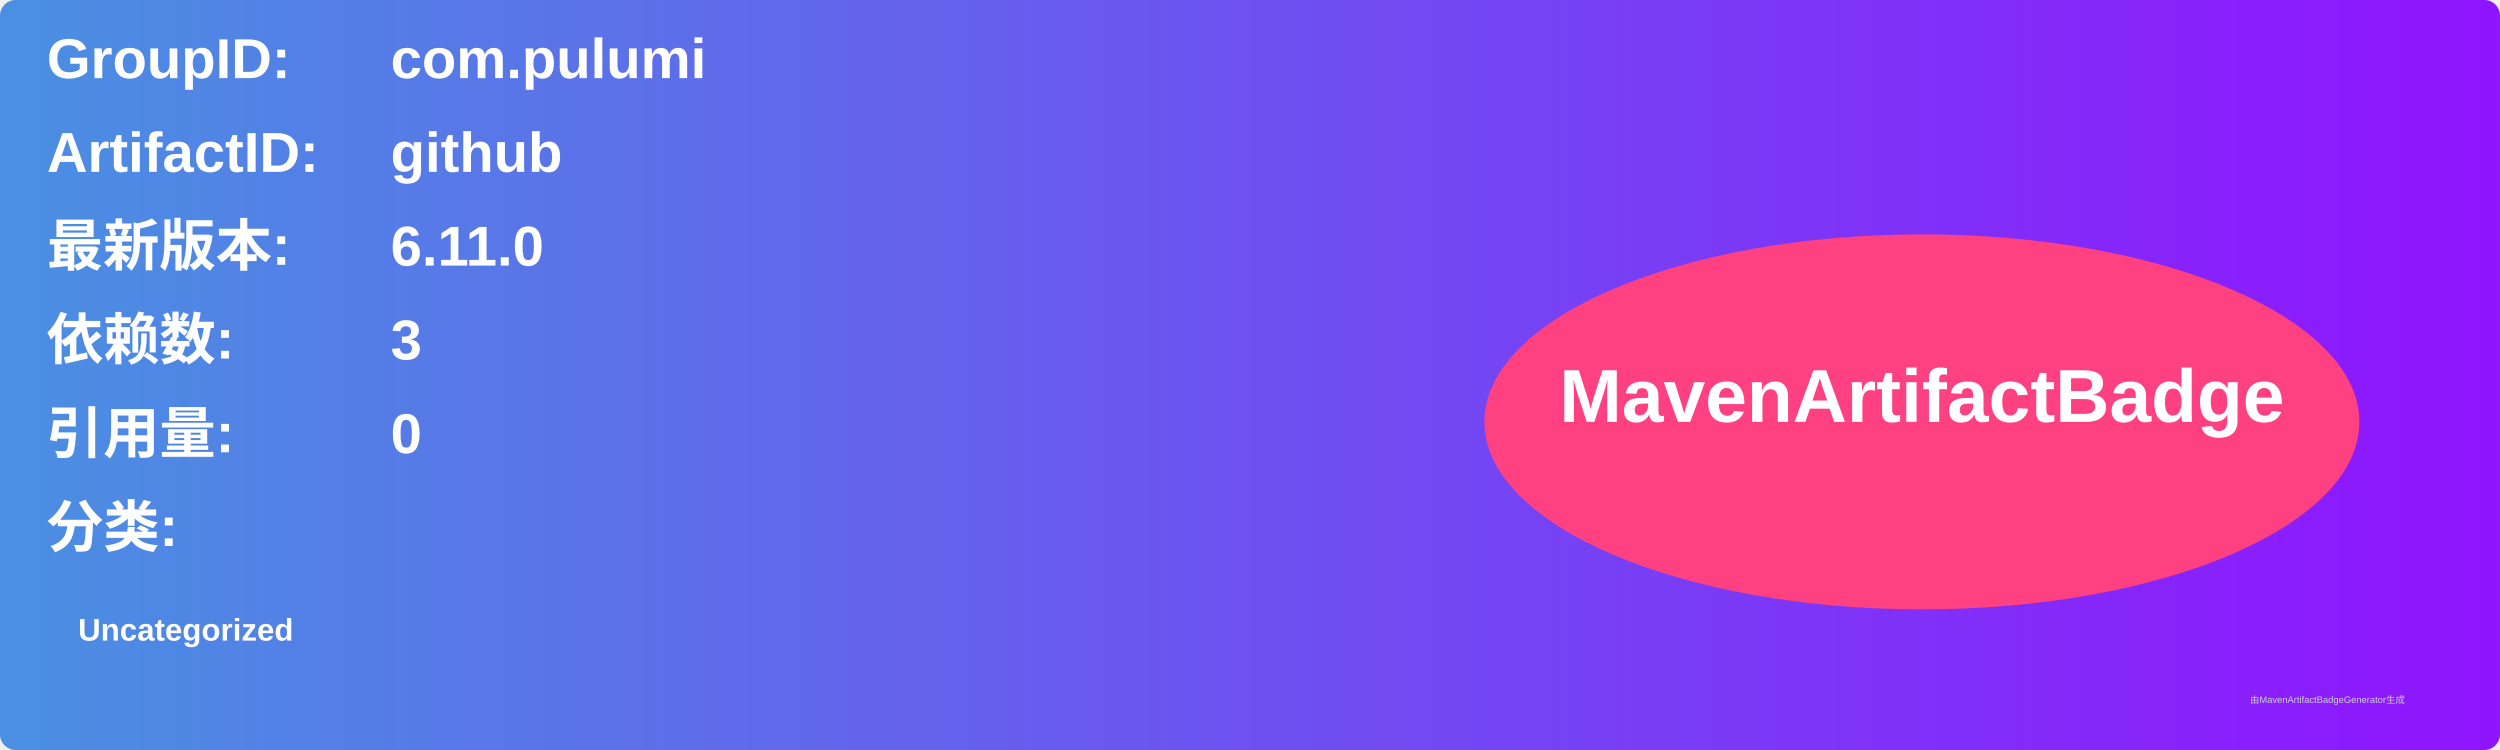
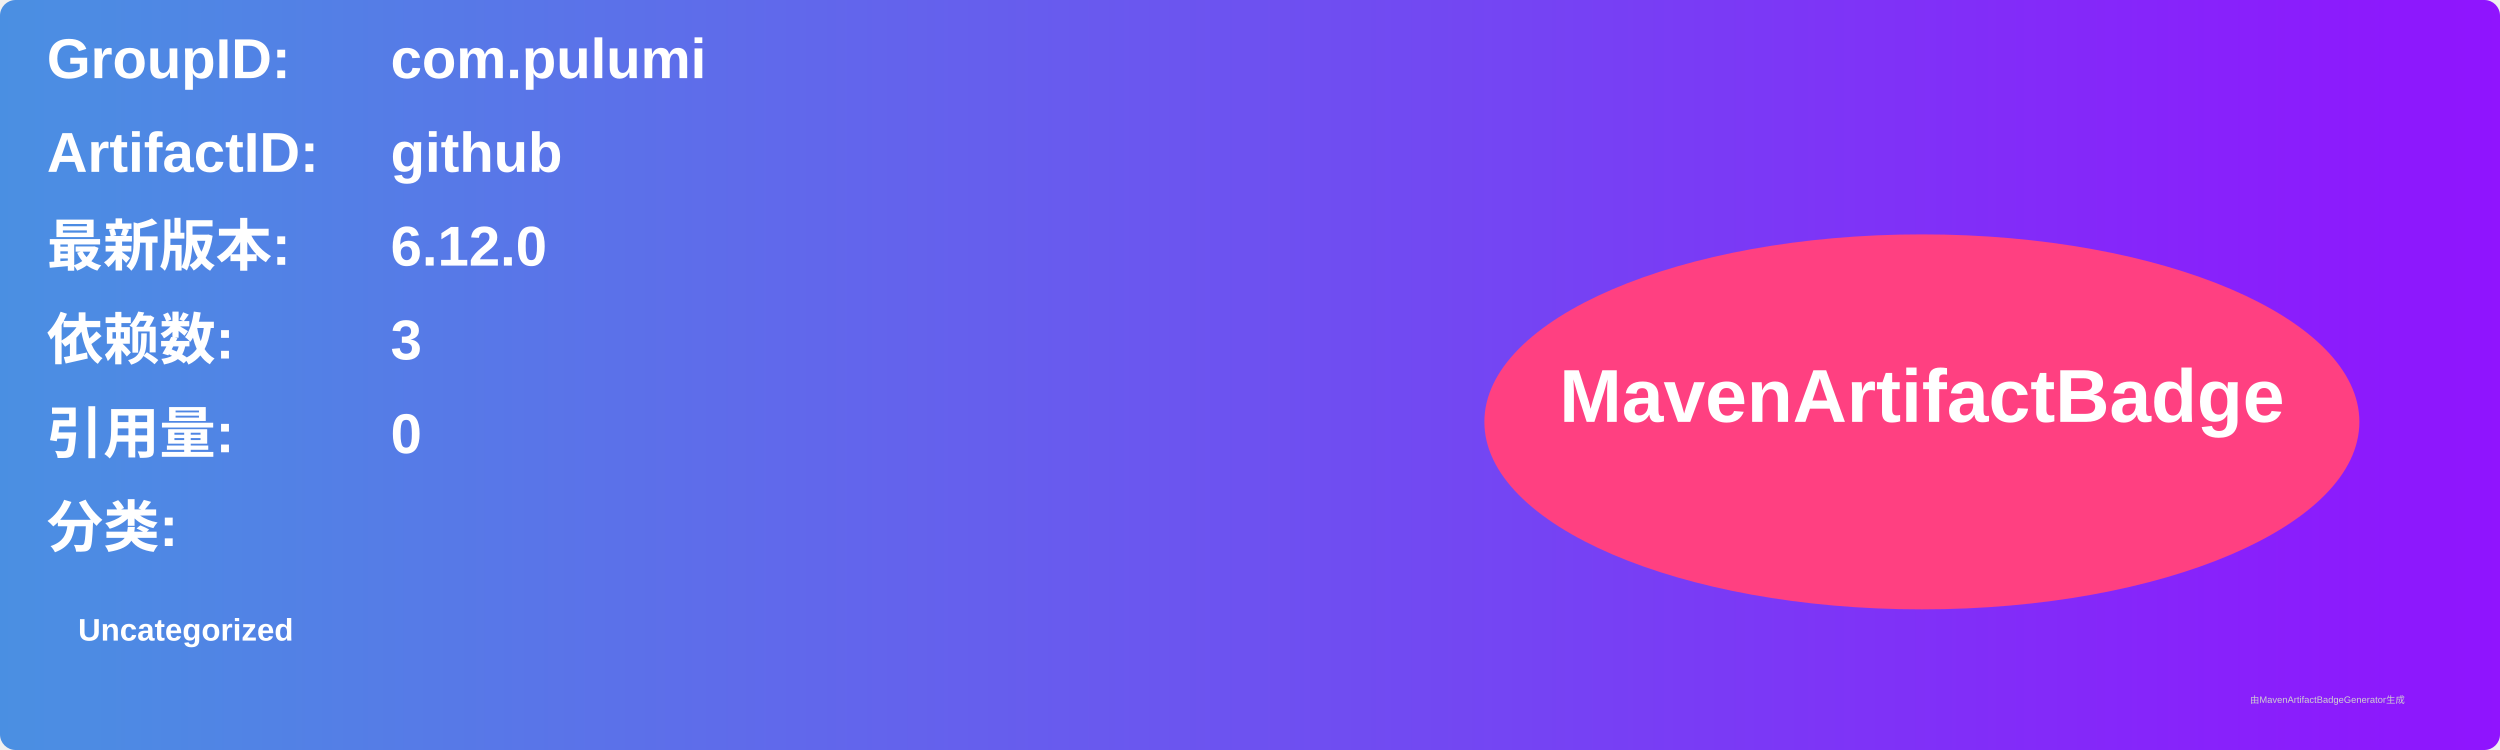
<svg xmlns="http://www.w3.org/2000/svg" width="800" height="240" viewBox="0 0 800 240">
  <linearGradient id="grad" x1="0%" y1="0%" x2="100%" y2="0%">
    <stop offset="0%" stop-color="#4a90e2" />
    <stop offset="100%" stop-color="#9013fe" />
  </linearGradient>
  <rect width="100%" height="100%" rx="5" ry="5" fill="url(#grad)" />
  <g transform="translate(15, 15)">
    <text x="0" y="10" font-family="Arial" font-size="18" fill="white" font-weight="bold" width="260">GroupID:</text>
    <text x="110" y="10" font-family="Arial" font-size="18" fill="white" font-weight="bold" width="460">com.pulumi</text>
    <text x="0" y="40" font-family="Arial" font-size="18" fill="white" font-weight="bold" width="260">ArtifactID:</text>
    <text x="110" y="40" font-family="Arial" font-size="18" fill="white" font-weight="bold" width="460">github</text>
    <text x="0" y="70" font-family="Arial" font-size="18" fill="white" font-weight="bold">最新版本:</text>
    <text x="110" y="70" font-family="Arial" font-size="18" fill="white" font-weight="bold">
-       <tspan font-weight="bold">6.11.0</tspan>
+       <tspan font-weight="bold">6.12.0</tspan>
    </text>
    <text x="0" y="100" font-family="Arial" font-size="18" fill="white" font-weight="bold">依赖数: </text>
    <text x="110" y="100" font-family="Arial" font-size="18" fill="white">
      <tspan font-weight="bold">3</tspan>
    </text>
    <text x="0" y="130" font-family="Arial" font-size="18" fill="white" font-weight="bold">引用量: </text>
    <text x="110" y="130" font-family="Arial" font-size="18" fill="white">
      <tspan font-weight="bold">0</tspan>
    </text>
    <text x="0" y="160" font-family="Arial" font-size="18" fill="white" font-weight="bold">分类:</text>
    <text x="10" y="190" font-family="Arial" font-size="10" fill="white">
      <tspan font-weight="bold">Uncategorized</tspan>
    </text>
    <ellipse cx="600" cy="120" rx="140" ry="60" fill="#ff4081" />
    <text x="600" y="120" text-anchor="middle" font-family="Arial" font-size="24" fill="white" font-weight="bold">MavenArtifactBadge</text>
  </g>
  <text x="720" y="225" font-family="Arial" font-size="3" fill="#d0d0d0">由MavenArtifactBadgeGenerator生成</text>
</svg>
